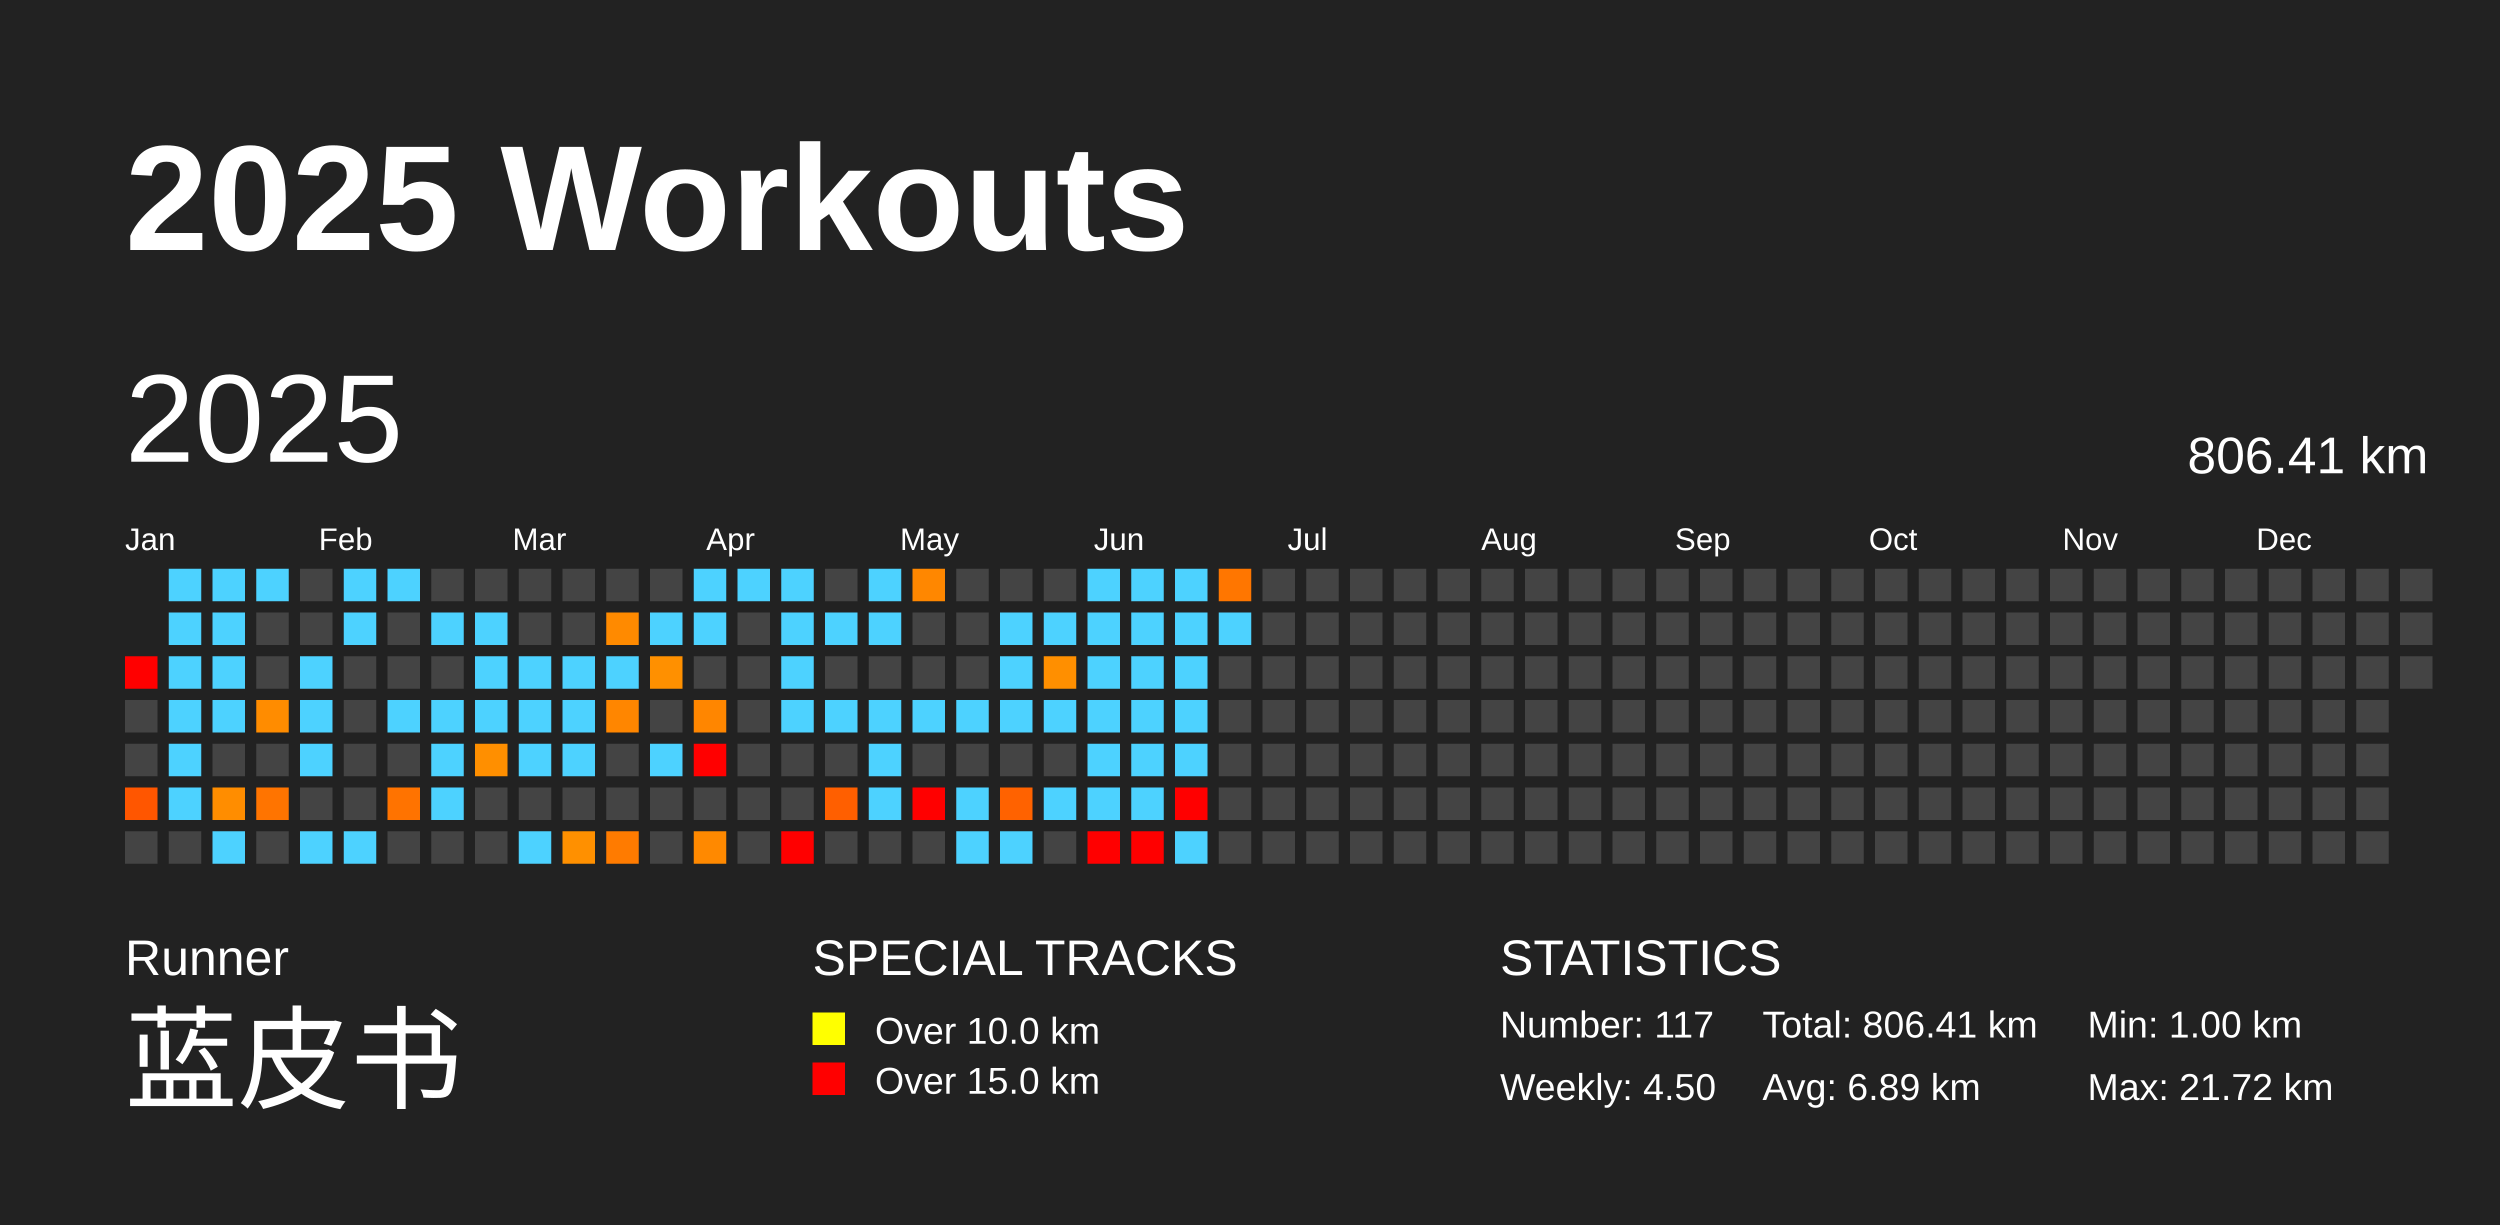
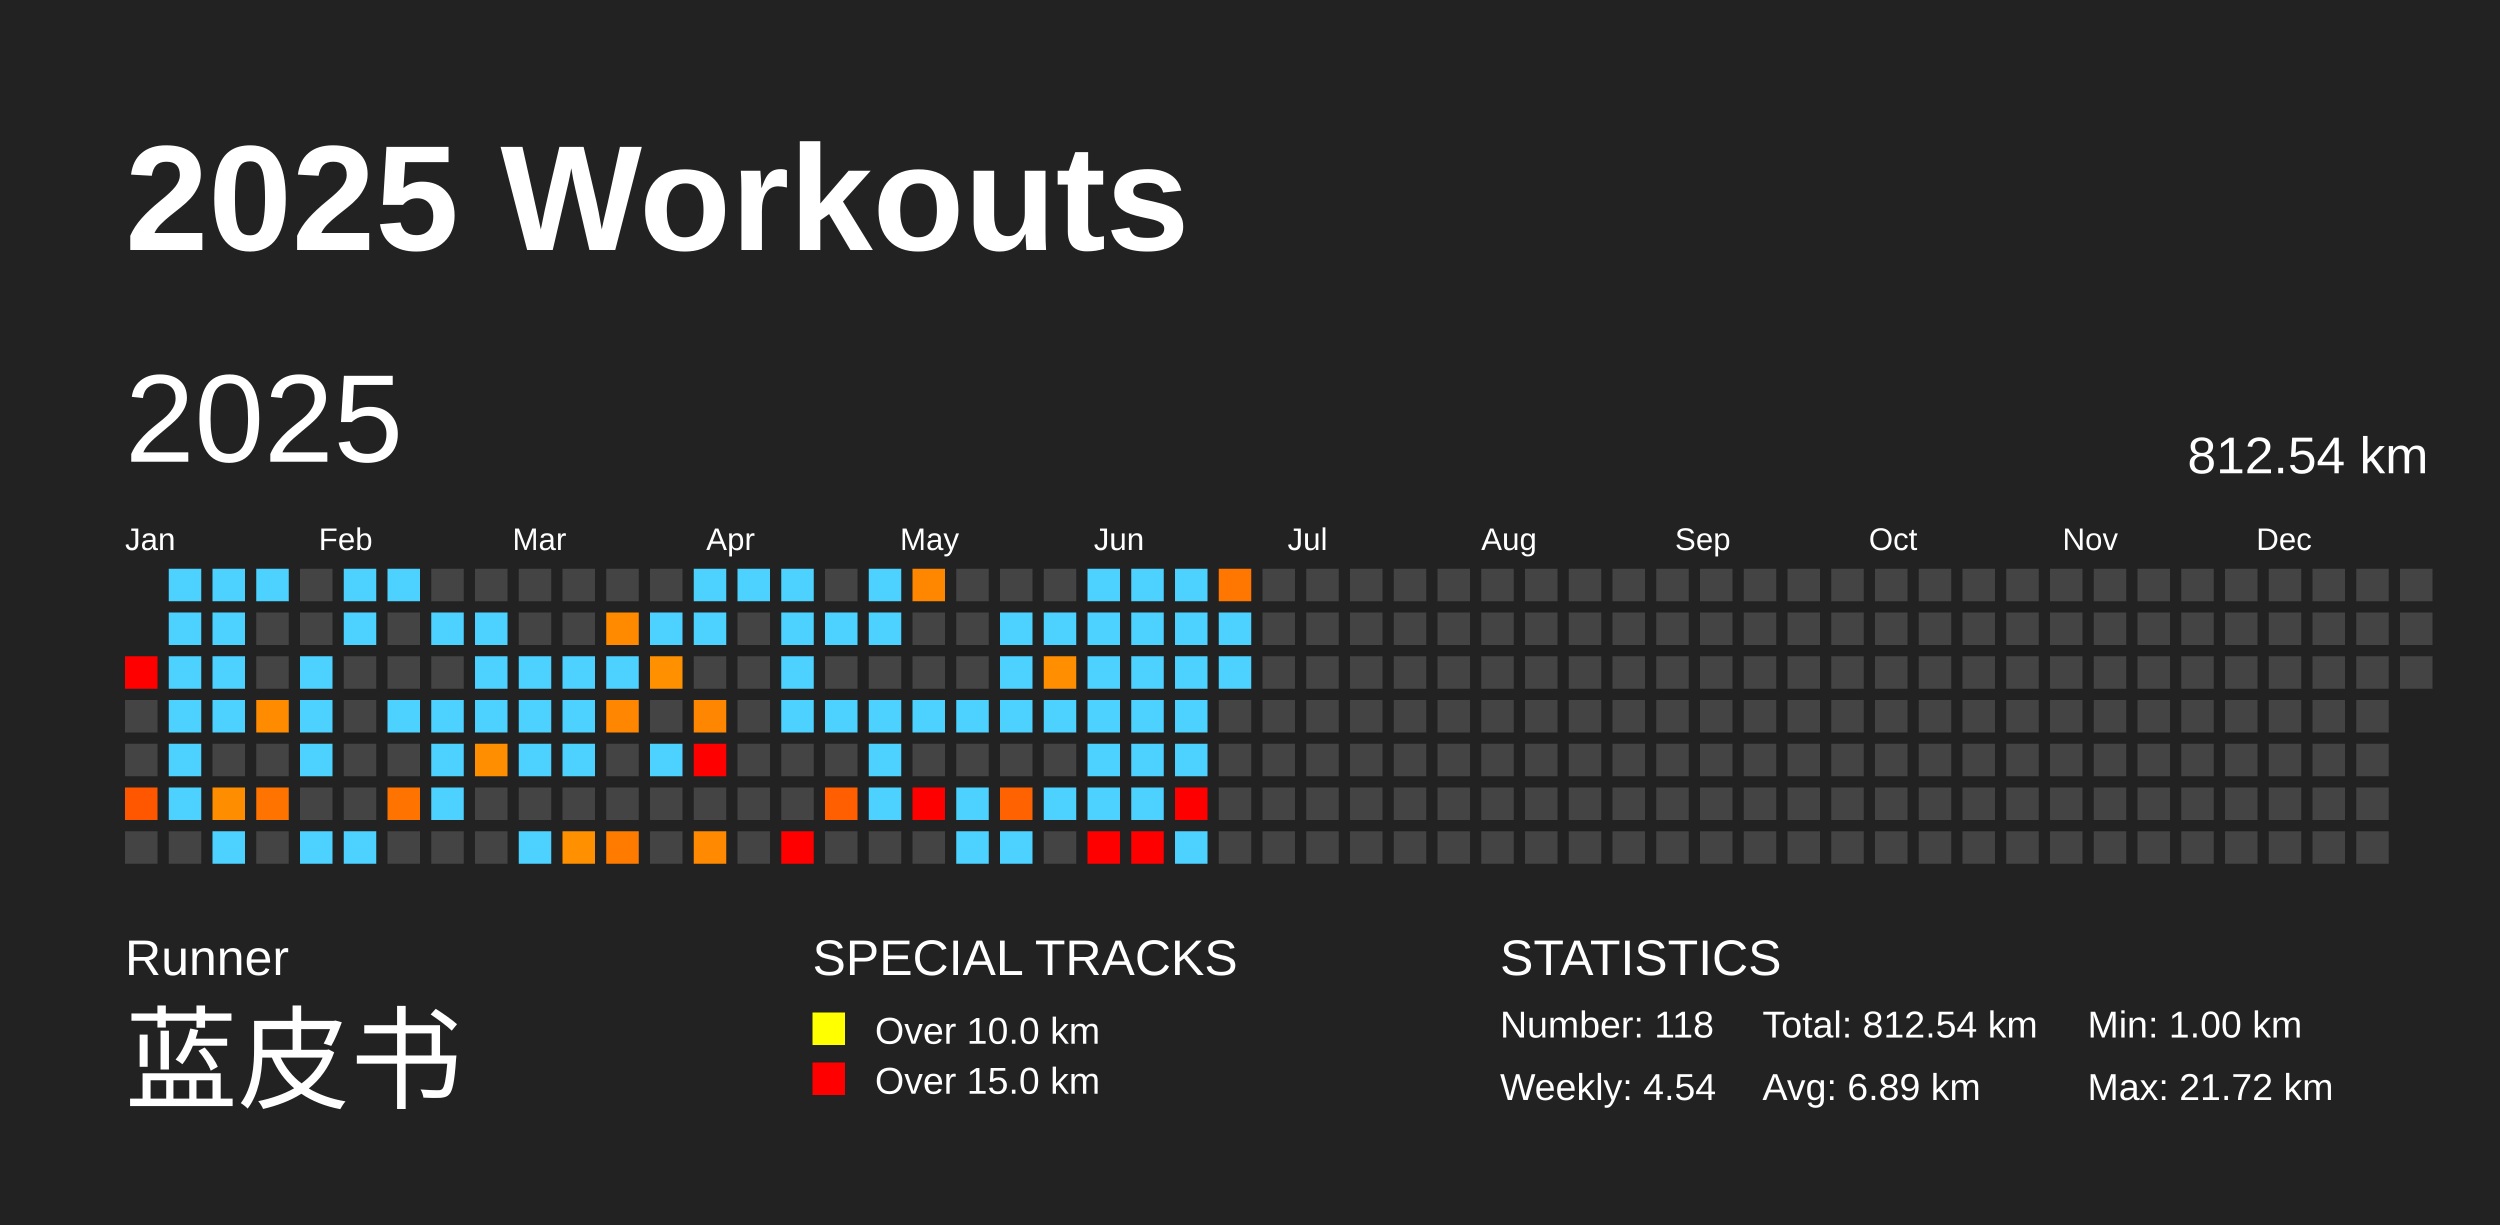
<svg xmlns="http://www.w3.org/2000/svg" baseProfile="full" height="98mm" version="1.1" viewBox="0,0,200,98" width="200mm">
  <defs />
  <rect fill="#222222" height="98" width="200" x="0" y="0" />
  <text fill="#FFFFFF" style="font-size:12px; font-family:Arial; font-weight:bold;" x="10" y="20">2025 Workouts</text>
  <text fill="#FFFFFF" style="font-size:4px; font-family:Arial" x="10" y="78">Runner</text>
  <text fill="#FFFFFF" style="font-size:9px; font-family:Arial" x="10" y="88">蓝皮书</text>
  <text fill="#FFFFFF" style="font-size:4px; font-family:Arial" x="65" y="78">SPECIAL TRACKS</text>
  <rect fill="yellow" height="2.6" width="2.6" x="65" y="81" />
  <text fill="#FFFFFF" style="font-size:3px; font-family:Arial" x="70" y="83.5">Over 10.0 km</text>
  <rect fill="red" height="2.6" width="2.6" x="65" y="85" />
  <text fill="#FFFFFF" style="font-size:3px; font-family:Arial" x="70" y="87.5">Over 15.0 km</text>
  <text fill="#FFFFFF" style="font-size:4px; font-family:Arial" x="120" y="78">STATISTICS</text>
-   <text fill="#FFFFFF" style="font-size:3px; font-family:Arial" x="120" y="83">Number: 117</text>
-   <text fill="#FFFFFF" style="font-size:3px; font-family:Arial" x="120" y="88">Weekly: 4.50</text>
-   <text fill="#FFFFFF" style="font-size:3px; font-family:Arial" x="141" y="83">Total: 806.41 km</text>
+   <text fill="#FFFFFF" style="font-size:3px; font-family:Arial" x="120" y="83">Number: 118</text>
+   <text fill="#FFFFFF" style="font-size:3px; font-family:Arial" x="120" y="88">Weekly: 4.54</text>
+   <text fill="#FFFFFF" style="font-size:3px; font-family:Arial" x="141" y="83">Total: 812.54 km</text>
  <text fill="#FFFFFF" style="font-size:3px; font-family:Arial" x="141" y="88">Avg: 6.89 km</text>
  <text fill="#FFFFFF" style="font-size:3px; font-family:Arial" x="167" y="83">Min: 1.00 km</text>
  <text fill="#FFFFFF" style="font-size:3px; font-family:Arial" x="167" y="88">Max: 21.72 km</text>
  <text dominant-baseline="hanging" fill="#FFFFFF" style="font-size:10.0px; font-family:Arial;" x="10" y="30">2025</text>
-   <text dominant-baseline="hanging" fill="#FFFFFF" style="font-size:4.125px; font-family:Arial;" x="175" y="35">806.41 km</text>
+   <text dominant-baseline="hanging" fill="#FFFFFF" style="font-size:4.125px; font-family:Arial;" x="175" y="35">812.54 km</text>
  <text fill="#FFFFFF" style="font-size:2.5px; font-family:Arial" x="10.0" y="44">Jan</text>
  <text fill="#FFFFFF" style="font-size:2.5px; font-family:Arial" x="25.5" y="44">Feb</text>
  <text fill="#FFFFFF" style="font-size:2.5px; font-family:Arial" x="41.0" y="44">Mar</text>
  <text fill="#FFFFFF" style="font-size:2.5px; font-family:Arial" x="56.5" y="44">Apr</text>
  <text fill="#FFFFFF" style="font-size:2.5px; font-family:Arial" x="72.0" y="44">May</text>
  <text fill="#FFFFFF" style="font-size:2.5px; font-family:Arial" x="87.5" y="44">Jun</text>
  <text fill="#FFFFFF" style="font-size:2.5px; font-family:Arial" x="103.0" y="44">Jul</text>
  <text fill="#FFFFFF" style="font-size:2.5px; font-family:Arial" x="118.5" y="44">Aug</text>
  <text fill="#FFFFFF" style="font-size:2.5px; font-family:Arial" x="134.0" y="44">Sep</text>
  <text fill="#FFFFFF" style="font-size:2.5px; font-family:Arial" x="149.5" y="44">Oct</text>
  <text fill="#FFFFFF" style="font-size:2.5px; font-family:Arial" x="165.0" y="44">Nov</text>
  <text fill="#FFFFFF" style="font-size:2.5px; font-family:Arial" x="180.5" y="44">Dec</text>
  <rect fill="red" height="2.6" width="2.6" x="10.0" y="52.5" />
  <rect fill="#444444" height="2.6" width="2.6" x="10.0" y="56.0" />
  <rect fill="#444444" height="2.6" width="2.6" x="10.0" y="59.5" />
  <rect fill="#ff5600" height="2.6" width="2.6" x="10.0" y="63.0" />
  <rect fill="#444444" height="2.6" width="2.6" x="10.0" y="66.5" />
  <rect fill="#4dd2ff" height="2.6" width="2.6" x="13.5" y="45.5" />
  <rect fill="#4dd2ff" height="2.6" width="2.6" x="13.5" y="49.0" />
  <rect fill="#4dd2ff" height="2.6" width="2.6" x="13.5" y="52.5" />
  <rect fill="#4dd2ff" height="2.6" width="2.6" x="13.5" y="56.0" />
  <rect fill="#4dd2ff" height="2.6" width="2.6" x="13.5" y="59.5" />
  <rect fill="#4dd2ff" height="2.6" width="2.6" x="13.5" y="63.0" />
  <rect fill="#444444" height="2.6" width="2.6" x="13.5" y="66.5" />
  <rect fill="#4dd2ff" height="2.6" width="2.6" x="17.0" y="45.5" />
  <rect fill="#4dd2ff" height="2.6" width="2.6" x="17.0" y="49.0" />
  <rect fill="#4dd2ff" height="2.6" width="2.6" x="17.0" y="52.5" />
  <rect fill="#4dd2ff" height="2.6" width="2.6" x="17.0" y="56.0" />
  <rect fill="#444444" height="2.6" width="2.6" x="17.0" y="59.5" />
  <rect fill="#ff8d00" height="2.6" width="2.6" x="17.0" y="63.0" />
  <rect fill="#4dd2ff" height="2.6" width="2.6" x="17.0" y="66.5" />
  <rect fill="#4dd2ff" height="2.6" width="2.6" x="20.5" y="45.5" />
  <rect fill="#444444" height="2.6" width="2.6" x="20.5" y="49.0" />
  <rect fill="#444444" height="2.6" width="2.6" x="20.5" y="52.5" />
  <rect fill="#ff8c00" height="2.6" width="2.6" x="20.5" y="56.0" />
  <rect fill="#444444" height="2.6" width="2.6" x="20.5" y="59.5" />
  <rect fill="#ff7400" height="2.6" width="2.6" x="20.5" y="63.0" />
  <rect fill="#444444" height="2.6" width="2.6" x="20.5" y="66.5" />
  <rect fill="#444444" height="2.6" width="2.6" x="24.0" y="45.5" />
  <rect fill="#444444" height="2.6" width="2.6" x="24.0" y="49.0" />
  <rect fill="#4dd2ff" height="2.6" width="2.6" x="24.0" y="52.5" />
  <rect fill="#4dd2ff" height="2.6" width="2.6" x="24.0" y="56.0" />
  <rect fill="#4dd2ff" height="2.6" width="2.6" x="24.0" y="59.5" />
  <rect fill="#444444" height="2.6" width="2.6" x="24.0" y="63.0" />
  <rect fill="#4dd2ff" height="2.6" width="2.6" x="24.0" y="66.5" />
  <rect fill="#4dd2ff" height="2.6" width="2.6" x="27.5" y="45.5" />
  <rect fill="#4dd2ff" height="2.6" width="2.6" x="27.5" y="49.0" />
  <rect fill="#444444" height="2.6" width="2.6" x="27.5" y="52.5" />
  <rect fill="#444444" height="2.6" width="2.6" x="27.5" y="56.0" />
  <rect fill="#444444" height="2.6" width="2.6" x="27.5" y="59.5" />
  <rect fill="#444444" height="2.6" width="2.6" x="27.5" y="63.0" />
  <rect fill="#4dd2ff" height="2.6" width="2.6" x="27.5" y="66.5" />
  <rect fill="#4dd2ff" height="2.6" width="2.6" x="31.0" y="45.5" />
  <rect fill="#444444" height="2.6" width="2.6" x="31.0" y="49.0" />
  <rect fill="#444444" height="2.6" width="2.6" x="31.0" y="52.5" />
  <rect fill="#4dd2ff" height="2.6" width="2.6" x="31.0" y="56.0" />
  <rect fill="#444444" height="2.6" width="2.6" x="31.0" y="59.5" />
  <rect fill="#ff7300" height="2.6" width="2.6" x="31.0" y="63.0" />
  <rect fill="#444444" height="2.6" width="2.6" x="31.0" y="66.5" />
  <rect fill="#444444" height="2.6" width="2.6" x="34.5" y="45.5" />
  <rect fill="#4dd2ff" height="2.6" width="2.6" x="34.5" y="49.0" />
  <rect fill="#444444" height="2.6" width="2.6" x="34.5" y="52.5" />
  <rect fill="#4dd2ff" height="2.6" width="2.6" x="34.5" y="56.0" />
  <rect fill="#4dd2ff" height="2.6" width="2.6" x="34.5" y="59.5" />
  <rect fill="#4dd2ff" height="2.6" width="2.6" x="34.5" y="63.0" />
  <rect fill="#444444" height="2.6" width="2.6" x="34.5" y="66.5" />
  <rect fill="#444444" height="2.6" width="2.6" x="38.0" y="45.5" />
  <rect fill="#4dd2ff" height="2.6" width="2.6" x="38.0" y="49.0" />
  <rect fill="#4dd2ff" height="2.6" width="2.6" x="38.0" y="52.5" />
  <rect fill="#4dd2ff" height="2.6" width="2.6" x="38.0" y="56.0" />
  <rect fill="#ff8f00" height="2.6" width="2.6" x="38.0" y="59.5" />
  <rect fill="#444444" height="2.6" width="2.6" x="38.0" y="63.0" />
  <rect fill="#444444" height="2.6" width="2.6" x="38.0" y="66.5" />
  <rect fill="#444444" height="2.6" width="2.6" x="41.5" y="45.5" />
  <rect fill="#444444" height="2.6" width="2.6" x="41.5" y="49.0" />
  <rect fill="#4dd2ff" height="2.6" width="2.6" x="41.5" y="52.5" />
  <rect fill="#4dd2ff" height="2.6" width="2.6" x="41.5" y="56.0" />
  <rect fill="#4dd2ff" height="2.6" width="2.6" x="41.5" y="59.5" />
  <rect fill="#444444" height="2.6" width="2.6" x="41.5" y="63.0" />
  <rect fill="#4dd2ff" height="2.6" width="2.6" x="41.5" y="66.5" />
  <rect fill="#444444" height="2.6" width="2.6" x="45.0" y="45.5" />
  <rect fill="#444444" height="2.6" width="2.6" x="45.0" y="49.0" />
  <rect fill="#4dd2ff" height="2.6" width="2.6" x="45.0" y="52.5" />
  <rect fill="#4dd2ff" height="2.6" width="2.6" x="45.0" y="56.0" />
  <rect fill="#4dd2ff" height="2.6" width="2.6" x="45.0" y="59.5" />
  <rect fill="#444444" height="2.6" width="2.6" x="45.0" y="63.0" />
  <rect fill="#ff9000" height="2.6" width="2.6" x="45.0" y="66.5" />
  <rect fill="#444444" height="2.6" width="2.6" x="48.5" y="45.5" />
  <rect fill="#ff8a00" height="2.6" width="2.6" x="48.5" y="49.0" />
  <rect fill="#4dd2ff" height="2.6" width="2.6" x="48.5" y="52.5" />
  <rect fill="#ff8600" height="2.6" width="2.6" x="48.5" y="56.0" />
  <rect fill="#444444" height="2.6" width="2.6" x="48.5" y="59.5" />
  <rect fill="#444444" height="2.6" width="2.6" x="48.5" y="63.0" />
  <rect fill="#ff7b00" height="2.6" width="2.6" x="48.5" y="66.5" />
  <rect fill="#444444" height="2.6" width="2.6" x="52.0" y="45.5" />
  <rect fill="#4dd2ff" height="2.6" width="2.6" x="52.0" y="49.0" />
  <rect fill="#ff9000" height="2.6" width="2.6" x="52.0" y="52.5" />
  <rect fill="#444444" height="2.6" width="2.6" x="52.0" y="56.0" />
  <rect fill="#4dd2ff" height="2.6" width="2.6" x="52.0" y="59.5" />
  <rect fill="#444444" height="2.6" width="2.6" x="52.0" y="63.0" />
  <rect fill="#444444" height="2.6" width="2.6" x="52.0" y="66.5" />
  <rect fill="#4dd2ff" height="2.6" width="2.6" x="55.5" y="45.5" />
  <rect fill="#4dd2ff" height="2.6" width="2.6" x="55.5" y="49.0" />
  <rect fill="#444444" height="2.6" width="2.6" x="55.5" y="52.5" />
  <rect fill="#ff8600" height="2.6" width="2.6" x="55.5" y="56.0" />
  <rect fill="red" height="2.6" width="2.6" x="55.5" y="59.5" />
  <rect fill="#444444" height="2.6" width="2.6" x="55.5" y="63.0" />
  <rect fill="#ff8900" height="2.6" width="2.6" x="55.5" y="66.5" />
  <rect fill="#4dd2ff" height="2.6" width="2.6" x="59.0" y="45.5" />
  <rect fill="#444444" height="2.6" width="2.6" x="59.0" y="49.0" />
  <rect fill="#444444" height="2.6" width="2.6" x="59.0" y="52.5" />
  <rect fill="#444444" height="2.6" width="2.6" x="59.0" y="56.0" />
  <rect fill="#444444" height="2.6" width="2.6" x="59.0" y="59.5" />
  <rect fill="#444444" height="2.6" width="2.6" x="59.0" y="63.0" />
  <rect fill="#444444" height="2.6" width="2.6" x="59.0" y="66.5" />
  <rect fill="#4dd2ff" height="2.6" width="2.6" x="62.5" y="45.5" />
  <rect fill="#4dd2ff" height="2.6" width="2.6" x="62.5" y="49.0" />
  <rect fill="#4dd2ff" height="2.6" width="2.6" x="62.5" y="52.5" />
  <rect fill="#4dd2ff" height="2.6" width="2.6" x="62.5" y="56.0" />
  <rect fill="#444444" height="2.6" width="2.6" x="62.5" y="59.5" />
  <rect fill="#444444" height="2.6" width="2.6" x="62.5" y="63.0" />
  <rect fill="red" height="2.6" width="2.6" x="62.5" y="66.5" />
  <rect fill="#444444" height="2.6" width="2.6" x="66.0" y="45.5" />
  <rect fill="#4dd2ff" height="2.6" width="2.6" x="66.0" y="49.0" />
  <rect fill="#444444" height="2.6" width="2.6" x="66.0" y="52.5" />
  <rect fill="#4dd2ff" height="2.6" width="2.6" x="66.0" y="56.0" />
  <rect fill="#444444" height="2.6" width="2.6" x="66.0" y="59.5" />
  <rect fill="#ff5f00" height="2.6" width="2.6" x="66.0" y="63.0" />
  <rect fill="#444444" height="2.6" width="2.6" x="66.0" y="66.5" />
  <rect fill="#4dd2ff" height="2.6" width="2.6" x="69.5" y="45.5" />
  <rect fill="#4dd2ff" height="2.6" width="2.6" x="69.5" y="49.0" />
  <rect fill="#444444" height="2.6" width="2.6" x="69.5" y="52.5" />
  <rect fill="#4dd2ff" height="2.6" width="2.6" x="69.5" y="56.0" />
  <rect fill="#4dd2ff" height="2.6" width="2.6" x="69.5" y="59.5" />
  <rect fill="#4dd2ff" height="2.6" width="2.6" x="69.5" y="63.0" />
  <rect fill="#444444" height="2.6" width="2.6" x="69.5" y="66.5" />
  <rect fill="#ff8700" height="2.6" width="2.6" x="73.0" y="45.5" />
  <rect fill="#444444" height="2.6" width="2.6" x="73.0" y="49.0" />
  <rect fill="#444444" height="2.6" width="2.6" x="73.0" y="52.5" />
  <rect fill="#4dd2ff" height="2.6" width="2.6" x="73.0" y="56.0" />
  <rect fill="#444444" height="2.6" width="2.6" x="73.0" y="59.5" />
  <rect fill="red" height="2.6" width="2.6" x="73.0" y="63.0" />
  <rect fill="#444444" height="2.6" width="2.6" x="73.0" y="66.5" />
  <rect fill="#444444" height="2.6" width="2.6" x="76.5" y="45.5" />
  <rect fill="#444444" height="2.6" width="2.6" x="76.5" y="49.0" />
  <rect fill="#444444" height="2.6" width="2.6" x="76.5" y="52.5" />
  <rect fill="#4dd2ff" height="2.6" width="2.6" x="76.5" y="56.0" />
  <rect fill="#444444" height="2.6" width="2.6" x="76.5" y="59.5" />
  <rect fill="#4dd2ff" height="2.6" width="2.6" x="76.5" y="63.0" />
  <rect fill="#4dd2ff" height="2.6" width="2.6" x="76.5" y="66.5" />
  <rect fill="#444444" height="2.6" width="2.6" x="80.0" y="45.5" />
  <rect fill="#4dd2ff" height="2.6" width="2.6" x="80.0" y="49.0" />
  <rect fill="#4dd2ff" height="2.6" width="2.6" x="80.0" y="52.5" />
  <rect fill="#4dd2ff" height="2.6" width="2.6" x="80.0" y="56.0" />
  <rect fill="#444444" height="2.6" width="2.6" x="80.0" y="59.5" />
  <rect fill="#ff6200" height="2.6" width="2.6" x="80.0" y="63.0" />
  <rect fill="#4dd2ff" height="2.6" width="2.6" x="80.0" y="66.5" />
  <rect fill="#444444" height="2.6" width="2.6" x="83.5" y="45.5" />
  <rect fill="#4dd2ff" height="2.6" width="2.6" x="83.5" y="49.0" />
  <rect fill="#ff8f00" height="2.6" width="2.6" x="83.5" y="52.5" />
  <rect fill="#4dd2ff" height="2.6" width="2.6" x="83.5" y="56.0" />
  <rect fill="#444444" height="2.6" width="2.6" x="83.5" y="59.5" />
  <rect fill="#4dd2ff" height="2.6" width="2.6" x="83.5" y="63.0" />
  <rect fill="#444444" height="2.6" width="2.6" x="83.5" y="66.5" />
  <rect fill="#4dd2ff" height="2.6" width="2.6" x="87.0" y="45.5" />
  <rect fill="#4dd2ff" height="2.6" width="2.6" x="87.0" y="49.0" />
  <rect fill="#4dd2ff" height="2.6" width="2.6" x="87.0" y="52.5" />
  <rect fill="#4dd2ff" height="2.6" width="2.6" x="87.0" y="56.0" />
  <rect fill="#4dd2ff" height="2.6" width="2.6" x="87.0" y="59.5" />
  <rect fill="#4dd2ff" height="2.6" width="2.6" x="87.0" y="63.0" />
  <rect fill="red" height="2.6" width="2.6" x="87.0" y="66.5" />
  <rect fill="#4dd2ff" height="2.6" width="2.6" x="90.5" y="45.5" />
  <rect fill="#4dd2ff" height="2.6" width="2.6" x="90.5" y="49.0" />
  <rect fill="#4dd2ff" height="2.6" width="2.6" x="90.5" y="52.5" />
  <rect fill="#4dd2ff" height="2.6" width="2.6" x="90.5" y="56.0" />
  <rect fill="#4dd2ff" height="2.6" width="2.6" x="90.5" y="59.5" />
  <rect fill="#4dd2ff" height="2.6" width="2.6" x="90.5" y="63.0" />
  <rect fill="red" height="2.6" width="2.6" x="90.5" y="66.5" />
  <rect fill="#4dd2ff" height="2.6" width="2.6" x="94.0" y="45.5" />
  <rect fill="#4dd2ff" height="2.6" width="2.6" x="94.0" y="49.0" />
  <rect fill="#4dd2ff" height="2.6" width="2.6" x="94.0" y="52.5" />
  <rect fill="#4dd2ff" height="2.6" width="2.6" x="94.0" y="56.0" />
  <rect fill="#4dd2ff" height="2.6" width="2.6" x="94.0" y="59.5" />
  <rect fill="red" height="2.6" width="2.6" x="94.0" y="63.0" />
  <rect fill="#4dd2ff" height="2.6" width="2.6" x="94.0" y="66.5" />
  <rect fill="#ff7600" height="2.6" width="2.6" x="97.5" y="45.5" />
  <rect fill="#4dd2ff" height="2.6" width="2.6" x="97.5" y="49.0" />
-   <rect fill="#444444" height="2.6" width="2.6" x="97.5" y="52.5" />
+   <rect fill="#4dd2ff" height="2.6" width="2.6" x="97.5" y="52.5" />
  <rect fill="#444444" height="2.6" width="2.6" x="97.5" y="56.0" />
  <rect fill="#444444" height="2.6" width="2.6" x="97.5" y="59.5" />
  <rect fill="#444444" height="2.6" width="2.6" x="97.5" y="63.0" />
  <rect fill="#444444" height="2.6" width="2.6" x="97.5" y="66.5" />
  <rect fill="#444444" height="2.6" width="2.6" x="101.0" y="45.5" />
  <rect fill="#444444" height="2.6" width="2.6" x="101.0" y="49.0" />
  <rect fill="#444444" height="2.6" width="2.6" x="101.0" y="52.5" />
  <rect fill="#444444" height="2.6" width="2.6" x="101.0" y="56.0" />
  <rect fill="#444444" height="2.6" width="2.6" x="101.0" y="59.5" />
  <rect fill="#444444" height="2.6" width="2.6" x="101.0" y="63.0" />
  <rect fill="#444444" height="2.6" width="2.6" x="101.0" y="66.5" />
  <rect fill="#444444" height="2.6" width="2.6" x="104.5" y="45.5" />
  <rect fill="#444444" height="2.6" width="2.6" x="104.5" y="49.0" />
  <rect fill="#444444" height="2.6" width="2.6" x="104.5" y="52.5" />
  <rect fill="#444444" height="2.6" width="2.6" x="104.5" y="56.0" />
  <rect fill="#444444" height="2.6" width="2.6" x="104.5" y="59.5" />
  <rect fill="#444444" height="2.6" width="2.6" x="104.5" y="63.0" />
  <rect fill="#444444" height="2.6" width="2.6" x="104.5" y="66.5" />
  <rect fill="#444444" height="2.6" width="2.6" x="108.0" y="45.5" />
  <rect fill="#444444" height="2.6" width="2.6" x="108.0" y="49.0" />
  <rect fill="#444444" height="2.6" width="2.6" x="108.0" y="52.5" />
  <rect fill="#444444" height="2.6" width="2.6" x="108.0" y="56.0" />
  <rect fill="#444444" height="2.6" width="2.6" x="108.0" y="59.5" />
  <rect fill="#444444" height="2.6" width="2.6" x="108.0" y="63.0" />
  <rect fill="#444444" height="2.6" width="2.6" x="108.0" y="66.5" />
  <rect fill="#444444" height="2.6" width="2.6" x="111.5" y="45.5" />
  <rect fill="#444444" height="2.6" width="2.6" x="111.5" y="49.0" />
  <rect fill="#444444" height="2.6" width="2.6" x="111.5" y="52.5" />
  <rect fill="#444444" height="2.6" width="2.6" x="111.5" y="56.0" />
  <rect fill="#444444" height="2.6" width="2.6" x="111.5" y="59.5" />
  <rect fill="#444444" height="2.6" width="2.6" x="111.5" y="63.0" />
  <rect fill="#444444" height="2.6" width="2.6" x="111.5" y="66.5" />
  <rect fill="#444444" height="2.6" width="2.6" x="115.0" y="45.5" />
  <rect fill="#444444" height="2.6" width="2.6" x="115.0" y="49.0" />
  <rect fill="#444444" height="2.6" width="2.6" x="115.0" y="52.5" />
  <rect fill="#444444" height="2.6" width="2.6" x="115.0" y="56.0" />
  <rect fill="#444444" height="2.6" width="2.6" x="115.0" y="59.5" />
  <rect fill="#444444" height="2.6" width="2.6" x="115.0" y="63.0" />
  <rect fill="#444444" height="2.6" width="2.6" x="115.0" y="66.5" />
  <rect fill="#444444" height="2.6" width="2.6" x="118.5" y="45.5" />
  <rect fill="#444444" height="2.6" width="2.6" x="118.5" y="49.0" />
  <rect fill="#444444" height="2.6" width="2.6" x="118.5" y="52.5" />
  <rect fill="#444444" height="2.6" width="2.6" x="118.5" y="56.0" />
  <rect fill="#444444" height="2.6" width="2.6" x="118.5" y="59.5" />
  <rect fill="#444444" height="2.6" width="2.6" x="118.5" y="63.0" />
  <rect fill="#444444" height="2.6" width="2.6" x="118.5" y="66.5" />
  <rect fill="#444444" height="2.6" width="2.6" x="122.0" y="45.5" />
  <rect fill="#444444" height="2.6" width="2.6" x="122.0" y="49.0" />
  <rect fill="#444444" height="2.6" width="2.6" x="122.0" y="52.5" />
  <rect fill="#444444" height="2.6" width="2.6" x="122.0" y="56.0" />
  <rect fill="#444444" height="2.6" width="2.6" x="122.0" y="59.5" />
  <rect fill="#444444" height="2.6" width="2.6" x="122.0" y="63.0" />
  <rect fill="#444444" height="2.6" width="2.6" x="122.0" y="66.5" />
  <rect fill="#444444" height="2.6" width="2.6" x="125.5" y="45.5" />
  <rect fill="#444444" height="2.6" width="2.6" x="125.5" y="49.0" />
  <rect fill="#444444" height="2.6" width="2.6" x="125.5" y="52.5" />
  <rect fill="#444444" height="2.6" width="2.6" x="125.5" y="56.0" />
  <rect fill="#444444" height="2.6" width="2.6" x="125.5" y="59.5" />
  <rect fill="#444444" height="2.6" width="2.6" x="125.5" y="63.0" />
  <rect fill="#444444" height="2.6" width="2.6" x="125.5" y="66.5" />
  <rect fill="#444444" height="2.6" width="2.6" x="129.0" y="45.5" />
  <rect fill="#444444" height="2.6" width="2.6" x="129.0" y="49.0" />
  <rect fill="#444444" height="2.6" width="2.6" x="129.0" y="52.5" />
  <rect fill="#444444" height="2.6" width="2.6" x="129.0" y="56.0" />
  <rect fill="#444444" height="2.6" width="2.6" x="129.0" y="59.5" />
  <rect fill="#444444" height="2.6" width="2.6" x="129.0" y="63.0" />
  <rect fill="#444444" height="2.6" width="2.6" x="129.0" y="66.5" />
  <rect fill="#444444" height="2.6" width="2.6" x="132.5" y="45.5" />
  <rect fill="#444444" height="2.6" width="2.6" x="132.5" y="49.0" />
  <rect fill="#444444" height="2.6" width="2.6" x="132.5" y="52.5" />
  <rect fill="#444444" height="2.6" width="2.6" x="132.5" y="56.0" />
  <rect fill="#444444" height="2.6" width="2.6" x="132.5" y="59.5" />
  <rect fill="#444444" height="2.6" width="2.6" x="132.5" y="63.0" />
  <rect fill="#444444" height="2.6" width="2.6" x="132.5" y="66.5" />
  <rect fill="#444444" height="2.6" width="2.6" x="136.0" y="45.5" />
  <rect fill="#444444" height="2.6" width="2.6" x="136.0" y="49.0" />
  <rect fill="#444444" height="2.6" width="2.6" x="136.0" y="52.5" />
  <rect fill="#444444" height="2.6" width="2.6" x="136.0" y="56.0" />
  <rect fill="#444444" height="2.6" width="2.6" x="136.0" y="59.5" />
  <rect fill="#444444" height="2.6" width="2.6" x="136.0" y="63.0" />
  <rect fill="#444444" height="2.6" width="2.6" x="136.0" y="66.5" />
  <rect fill="#444444" height="2.6" width="2.6" x="139.5" y="45.5" />
  <rect fill="#444444" height="2.6" width="2.6" x="139.5" y="49.0" />
  <rect fill="#444444" height="2.6" width="2.6" x="139.5" y="52.5" />
  <rect fill="#444444" height="2.6" width="2.6" x="139.5" y="56.0" />
  <rect fill="#444444" height="2.6" width="2.6" x="139.5" y="59.5" />
  <rect fill="#444444" height="2.6" width="2.6" x="139.5" y="63.0" />
  <rect fill="#444444" height="2.6" width="2.6" x="139.5" y="66.5" />
  <rect fill="#444444" height="2.6" width="2.6" x="143.0" y="45.5" />
  <rect fill="#444444" height="2.6" width="2.6" x="143.0" y="49.0" />
  <rect fill="#444444" height="2.6" width="2.6" x="143.0" y="52.5" />
  <rect fill="#444444" height="2.6" width="2.6" x="143.0" y="56.0" />
  <rect fill="#444444" height="2.6" width="2.6" x="143.0" y="59.5" />
  <rect fill="#444444" height="2.6" width="2.6" x="143.0" y="63.0" />
  <rect fill="#444444" height="2.6" width="2.6" x="143.0" y="66.5" />
  <rect fill="#444444" height="2.6" width="2.6" x="146.5" y="45.5" />
  <rect fill="#444444" height="2.6" width="2.6" x="146.5" y="49.0" />
  <rect fill="#444444" height="2.6" width="2.6" x="146.5" y="52.5" />
  <rect fill="#444444" height="2.6" width="2.6" x="146.5" y="56.0" />
  <rect fill="#444444" height="2.6" width="2.6" x="146.5" y="59.5" />
  <rect fill="#444444" height="2.6" width="2.6" x="146.5" y="63.0" />
  <rect fill="#444444" height="2.6" width="2.6" x="146.5" y="66.5" />
  <rect fill="#444444" height="2.6" width="2.6" x="150.0" y="45.5" />
  <rect fill="#444444" height="2.6" width="2.6" x="150.0" y="49.0" />
  <rect fill="#444444" height="2.6" width="2.6" x="150.0" y="52.5" />
  <rect fill="#444444" height="2.6" width="2.6" x="150.0" y="56.0" />
  <rect fill="#444444" height="2.6" width="2.6" x="150.0" y="59.5" />
  <rect fill="#444444" height="2.6" width="2.6" x="150.0" y="63.0" />
  <rect fill="#444444" height="2.6" width="2.6" x="150.0" y="66.5" />
  <rect fill="#444444" height="2.6" width="2.6" x="153.5" y="45.5" />
  <rect fill="#444444" height="2.6" width="2.6" x="153.5" y="49.0" />
  <rect fill="#444444" height="2.6" width="2.6" x="153.5" y="52.5" />
  <rect fill="#444444" height="2.6" width="2.6" x="153.5" y="56.0" />
  <rect fill="#444444" height="2.6" width="2.6" x="153.5" y="59.5" />
  <rect fill="#444444" height="2.6" width="2.6" x="153.5" y="63.0" />
  <rect fill="#444444" height="2.6" width="2.6" x="153.5" y="66.5" />
  <rect fill="#444444" height="2.6" width="2.6" x="157.0" y="45.5" />
  <rect fill="#444444" height="2.6" width="2.6" x="157.0" y="49.0" />
  <rect fill="#444444" height="2.6" width="2.6" x="157.0" y="52.5" />
  <rect fill="#444444" height="2.6" width="2.6" x="157.0" y="56.0" />
  <rect fill="#444444" height="2.6" width="2.6" x="157.0" y="59.5" />
  <rect fill="#444444" height="2.6" width="2.6" x="157.0" y="63.0" />
  <rect fill="#444444" height="2.6" width="2.6" x="157.0" y="66.5" />
  <rect fill="#444444" height="2.6" width="2.6" x="160.5" y="45.5" />
  <rect fill="#444444" height="2.6" width="2.6" x="160.5" y="49.0" />
  <rect fill="#444444" height="2.6" width="2.6" x="160.5" y="52.5" />
  <rect fill="#444444" height="2.6" width="2.6" x="160.5" y="56.0" />
  <rect fill="#444444" height="2.6" width="2.6" x="160.5" y="59.5" />
  <rect fill="#444444" height="2.6" width="2.6" x="160.5" y="63.0" />
  <rect fill="#444444" height="2.6" width="2.6" x="160.5" y="66.5" />
  <rect fill="#444444" height="2.6" width="2.6" x="164.0" y="45.5" />
  <rect fill="#444444" height="2.6" width="2.6" x="164.0" y="49.0" />
  <rect fill="#444444" height="2.6" width="2.6" x="164.0" y="52.5" />
  <rect fill="#444444" height="2.6" width="2.6" x="164.0" y="56.0" />
  <rect fill="#444444" height="2.6" width="2.6" x="164.0" y="59.5" />
  <rect fill="#444444" height="2.6" width="2.6" x="164.0" y="63.0" />
  <rect fill="#444444" height="2.6" width="2.6" x="164.0" y="66.5" />
  <rect fill="#444444" height="2.6" width="2.6" x="167.5" y="45.5" />
  <rect fill="#444444" height="2.6" width="2.6" x="167.5" y="49.0" />
  <rect fill="#444444" height="2.6" width="2.6" x="167.5" y="52.5" />
  <rect fill="#444444" height="2.6" width="2.6" x="167.5" y="56.0" />
  <rect fill="#444444" height="2.6" width="2.6" x="167.5" y="59.5" />
  <rect fill="#444444" height="2.6" width="2.6" x="167.5" y="63.0" />
  <rect fill="#444444" height="2.6" width="2.6" x="167.5" y="66.5" />
  <rect fill="#444444" height="2.6" width="2.6" x="171.0" y="45.5" />
  <rect fill="#444444" height="2.6" width="2.6" x="171.0" y="49.0" />
  <rect fill="#444444" height="2.6" width="2.6" x="171.0" y="52.5" />
  <rect fill="#444444" height="2.6" width="2.6" x="171.0" y="56.0" />
  <rect fill="#444444" height="2.6" width="2.6" x="171.0" y="59.5" />
  <rect fill="#444444" height="2.6" width="2.6" x="171.0" y="63.0" />
  <rect fill="#444444" height="2.6" width="2.6" x="171.0" y="66.5" />
  <rect fill="#444444" height="2.6" width="2.6" x="174.5" y="45.5" />
  <rect fill="#444444" height="2.6" width="2.6" x="174.5" y="49.0" />
  <rect fill="#444444" height="2.6" width="2.6" x="174.5" y="52.5" />
  <rect fill="#444444" height="2.6" width="2.6" x="174.5" y="56.0" />
  <rect fill="#444444" height="2.6" width="2.6" x="174.5" y="59.5" />
  <rect fill="#444444" height="2.6" width="2.6" x="174.5" y="63.0" />
  <rect fill="#444444" height="2.6" width="2.6" x="174.5" y="66.5" />
  <rect fill="#444444" height="2.6" width="2.6" x="178.0" y="45.5" />
  <rect fill="#444444" height="2.6" width="2.6" x="178.0" y="49.0" />
  <rect fill="#444444" height="2.6" width="2.6" x="178.0" y="52.5" />
  <rect fill="#444444" height="2.6" width="2.6" x="178.0" y="56.0" />
  <rect fill="#444444" height="2.6" width="2.6" x="178.0" y="59.5" />
  <rect fill="#444444" height="2.6" width="2.6" x="178.0" y="63.0" />
  <rect fill="#444444" height="2.6" width="2.6" x="178.0" y="66.5" />
  <rect fill="#444444" height="2.6" width="2.6" x="181.5" y="45.5" />
  <rect fill="#444444" height="2.6" width="2.6" x="181.5" y="49.0" />
  <rect fill="#444444" height="2.6" width="2.6" x="181.5" y="52.5" />
  <rect fill="#444444" height="2.6" width="2.6" x="181.5" y="56.0" />
  <rect fill="#444444" height="2.6" width="2.6" x="181.5" y="59.5" />
  <rect fill="#444444" height="2.6" width="2.6" x="181.5" y="63.0" />
  <rect fill="#444444" height="2.6" width="2.6" x="181.5" y="66.5" />
  <rect fill="#444444" height="2.6" width="2.6" x="185.0" y="45.5" />
  <rect fill="#444444" height="2.6" width="2.6" x="185.0" y="49.0" />
  <rect fill="#444444" height="2.6" width="2.6" x="185.0" y="52.5" />
  <rect fill="#444444" height="2.6" width="2.6" x="185.0" y="56.0" />
  <rect fill="#444444" height="2.6" width="2.6" x="185.0" y="59.5" />
  <rect fill="#444444" height="2.6" width="2.6" x="185.0" y="63.0" />
  <rect fill="#444444" height="2.6" width="2.6" x="185.0" y="66.5" />
  <rect fill="#444444" height="2.6" width="2.6" x="188.5" y="45.5" />
  <rect fill="#444444" height="2.6" width="2.6" x="188.5" y="49.0" />
  <rect fill="#444444" height="2.6" width="2.6" x="188.5" y="52.5" />
  <rect fill="#444444" height="2.6" width="2.6" x="188.5" y="56.0" />
  <rect fill="#444444" height="2.6" width="2.6" x="188.5" y="59.5" />
  <rect fill="#444444" height="2.6" width="2.6" x="188.5" y="63.0" />
  <rect fill="#444444" height="2.6" width="2.6" x="188.5" y="66.5" />
  <rect fill="#444444" height="2.6" width="2.6" x="192.0" y="45.5" />
  <rect fill="#444444" height="2.6" width="2.6" x="192.0" y="49.0" />
  <rect fill="#444444" height="2.6" width="2.6" x="192.0" y="52.5" />
</svg>
